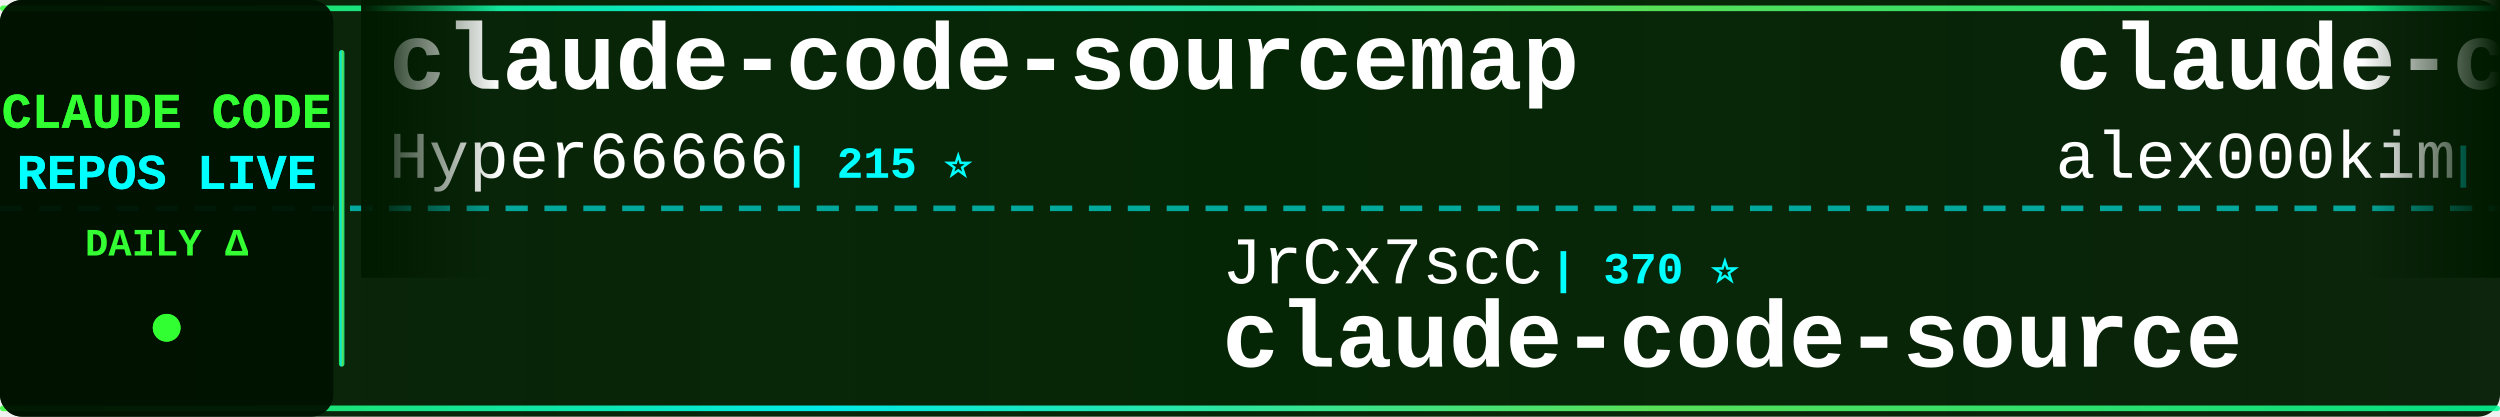
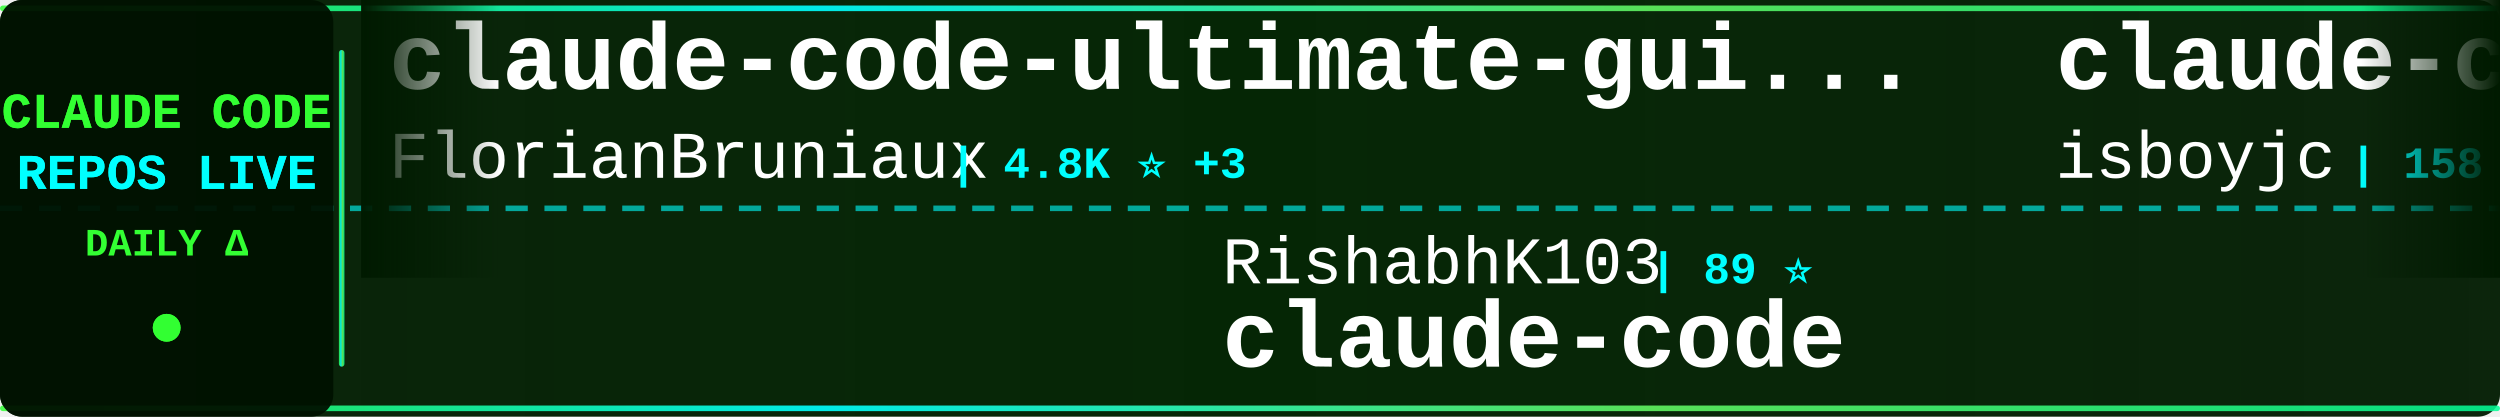
<svg xmlns="http://www.w3.org/2000/svg" width="900" height="150">
  <defs>
    <linearGradient id="tickerBg" x1="0%" y1="0%" x2="100%" y2="0%">
      <stop offset="0%" style="stop-color:#001a00;stop-opacity:0.95" />
      <stop offset="50%" style="stop-color:#002200;stop-opacity:0.98" />
      <stop offset="100%" style="stop-color:#001a00;stop-opacity:0.95" />
    </linearGradient>
    <linearGradient id="borderGrad" x1="0%" y1="0%" x2="100%" y2="0%">
      <stop offset="0%" style="stop-color:#33ff33;stop-opacity:0.85">
        <animate attributeName="stop-opacity" values="0.85;1;0.85" dur="2s" repeatCount="indefinite" />
      </stop>
      <stop offset="33%" style="stop-color:#00ffff;stop-opacity:0.9">
        <animate attributeName="stop-opacity" values="0.9;1;0.9" dur="2.2s" repeatCount="indefinite" />
      </stop>
      <stop offset="66%" style="stop-color:#66ff66;stop-opacity:0.85">
        <animate attributeName="stop-opacity" values="0.85;1;0.85" dur="1.8s" repeatCount="indefinite" />
      </stop>
      <stop offset="100%" style="stop-color:#00ff99;stop-opacity:0.85">
        <animate attributeName="stop-opacity" values="0.85;1;0.85" dur="2s" repeatCount="indefinite" />
      </stop>
    </linearGradient>
    <filter id="textGlow">
      <feGaussianBlur stdDeviation="0.1" result="coloredBlur" />
      <feMerge>
        <feMergeNode in="coloredBlur" />
        <feMergeNode in="SourceGraphic" />
      </feMerge>
    </filter>
    <filter id="metricGlow">
      <feGaussianBlur stdDeviation="0.2" result="coloredBlur" />
      <feMerge>
        <feMergeNode in="coloredBlur" />
        <feMergeNode in="SourceGraphic" />
      </feMerge>
    </filter>
    <linearGradient id="leftFade" x1="0%" y1="0%" x2="100%" y2="0%">
      <stop offset="0%" style="stop-color:#001a00;stop-opacity:1" />
      <stop offset="100%" style="stop-color:#001a00;stop-opacity:0" />
    </linearGradient>
    <linearGradient id="rightFade" x1="0%" y1="0%" x2="100%" y2="0%">
      <stop offset="0%" style="stop-color:#001a00;stop-opacity:0" />
      <stop offset="100%" style="stop-color:#001a00;stop-opacity:1" />
    </linearGradient>
  </defs>
  <rect width="900" height="150" fill="url(#tickerBg)" rx="8" />
  <rect x="0" y="2" width="900" height="2" fill="url(#borderGrad)" rx="1" />
  <rect x="0" y="146" width="900" height="2" fill="url(#borderGrad)" rx="1" />
  <line x1="0" y1="75" x2="900" y2="75" stroke="#00ffff" stroke-width="2" stroke-dasharray="8 6" opacity="0.6" />
  <rect x="0" y="0" width="120" height="150" fill="#001100" opacity="0.95" rx="8" />
  <text x="60" y="46" font-family="'Courier New', monospace" font-size="18" font-weight="bold" fill="#33ff33" text-anchor="middle" filter="url(#textGlow)">
    CLAUDE CODE
  </text>
  <text x="60" y="68" font-family="'Courier New', monospace" font-size="18" font-weight="bold" fill="#00ffff" text-anchor="middle" filter="url(#textGlow)">
    REPOS LIVE
  </text>
  <text x="60" y="92" font-family="'Courier New', monospace" font-size="14" font-weight="bold" fill="#33ff33" text-anchor="middle">
    DAILY Δ
  </text>
  <circle cx="60" cy="118" r="5" fill="#33ff33" filter="url(#metricGlow)">
    <animate attributeName="r" values="4;6;4" dur="1.5s" repeatCount="indefinite" />
    <animate attributeName="opacity" values="0.6;1;0.6" dur="1.5s" repeatCount="indefinite" />
  </circle>
  <rect x="122" y="18" width="2" height="114" fill="url(#borderGrad)" rx="1" />
  <clipPath id="tickerClip">
    <rect x="130" y="0" width="770" height="150" />
  </clipPath>
  <g clip-path="url(#tickerClip)">
    <g id="tickerItems">
      <animateTransform attributeName="transform" attributeType="XML" type="translate" from="0 0" to="-3000 0" dur="54s" repeatCount="indefinite" />
      <g transform="translate(0, 0)">
-         <text x="140" y="32" font-family="'Courier New', monospace" font-size="34" font-weight="bold" fill="#ffffff">claude-code-sourcemap</text>
-         <text x="140" y="64" font-family="'Courier New', monospace" font-size="24" font-weight="normal" fill="#ffffff" opacity="1.0">Hyper66666</text>
-         <text x="282" y="64" font-family="'Courier New', monospace" font-size="16" font-weight="bold" fill="#00ffff"> | 215 ⭐</text>
+         <text x="140" y="32" font-family="'Courier New', monospace" font-size="34" font-weight="bold" fill="#ffffff">claude-code-ultimate-gui...</text>
+         <text x="140" y="64" font-family="'Courier New', monospace" font-size="24" font-weight="normal" fill="#ffffff" opacity="1.0">FlorianBruniaux</text>
+         <text x="342" y="64" font-family="'Courier New', monospace" font-size="16" font-weight="bold" fill="#00ffff"> | 4.8K ⭐ +3</text>
      </g>
      <g transform="translate(300, 0)">
-         <text x="140" y="102" font-family="'Courier New', monospace" font-size="24" font-weight="normal" fill="#ffffff" opacity="1.0">JrCx7scC</text>
-         <text x="258" y="102" font-family="'Courier New', monospace" font-size="16" font-weight="bold" fill="#00ffff"> | 370 ⭐</text>
-         <text x="140" y="132" font-family="'Courier New', monospace" font-size="34" font-weight="bold" fill="#ffffff">claude-code-source</text>
+         <text x="140" y="102" font-family="'Courier New', monospace" font-size="24" font-weight="normal" fill="#ffffff" opacity="1.0">RishabhK103</text>
+         <text x="294" y="102" font-family="'Courier New', monospace" font-size="16" font-weight="bold" fill="#00ffff"> | 89 ⭐</text>
+         <text x="140" y="132" font-family="'Courier New', monospace" font-size="34" font-weight="bold" fill="#ffffff">claude-code</text>
      </g>
      <g transform="translate(600, 0)">
+         <text x="140" y="32" font-family="'Courier New', monospace" font-size="34" font-weight="bold" fill="#ffffff">claude-code</text>
+         <text x="140" y="64" font-family="'Courier New', monospace" font-size="24" font-weight="normal" fill="#ffffff" opacity="1.0">isboyjc</text>
+         <text x="246" y="64" font-family="'Courier New', monospace" font-size="16" font-weight="bold" fill="#00ffff"> | 158 ⭐</text>
+       </g>
+       <g transform="translate(900, 0)">
+         <text x="140" y="102" font-family="'Courier New', monospace" font-size="24" font-weight="normal" fill="#ffffff" opacity="1.0">shareAI-lab</text>
+         <text x="294" y="102" font-family="'Courier New', monospace" font-size="16" font-weight="bold" fill="#00ffff"> | 65.5K ⭐ +13</text>
+         <text x="140" y="132" font-family="'Courier New', monospace" font-size="34" font-weight="bold" fill="#ffffff">learn-claude-code</text>
+       </g>
+       <g transform="translate(1200, 0)">
+         <text x="140" y="32" font-family="'Courier New', monospace" font-size="34" font-weight="bold" fill="#ffffff">claude-code-source</text>
+         <text x="140" y="64" font-family="'Courier New', monospace" font-size="24" font-weight="normal" fill="#ffffff" opacity="1.0">JrCx7scC</text>
+         <text x="258" y="64" font-family="'Courier New', monospace" font-size="16" font-weight="bold" fill="#00ffff"> | 370 ⭐</text>
+       </g>
+       <g transform="translate(1500, 0)">
+         <text x="140" y="102" font-family="'Courier New', monospace" font-size="24" font-weight="normal" fill="#ffffff" opacity="1.0">zebbern</text>
+         <text x="246" y="102" font-family="'Courier New', monospace" font-size="16" font-weight="bold" fill="#00ffff"> | 4.2K ⭐ +1</text>
+         <text x="140" y="132" font-family="'Courier New', monospace" font-size="34" font-weight="bold" fill="#ffffff">claude-code-guide</text>
+       </g>
+       <g transform="translate(1800, 0)">
+         <text x="140" y="32" font-family="'Courier New', monospace" font-size="34" font-weight="bold" fill="#ffffff">Claude-Code-Game-Studios</text>
+         <text x="140" y="64" font-family="'Courier New', monospace" font-size="24" font-weight="normal" fill="#ffffff" opacity="1.0">Donchitos</text>
+         <text x="270" y="64" font-family="'Courier New', monospace" font-size="16" font-weight="bold" fill="#00ffff"> | 21.2K ⭐ +8</text>
+       </g>
+       <g transform="translate(2100, 0)">
+         <text x="140" y="102" font-family="'Courier New', monospace" font-size="24" font-weight="normal" fill="#ffffff" opacity="1.0">Piebald-AI</text>
+         <text x="282" y="102" font-family="'Courier New', monospace" font-size="16" font-weight="bold" fill="#00ffff"> | 10.9K ⭐ +3</text>
+         <text x="140" y="132" font-family="'Courier New', monospace" font-size="34" font-weight="bold" fill="#ffffff">claude-code-system-promp...</text>
+       </g>
+       <g transform="translate(2400, 0)">
        <text x="140" y="32" font-family="'Courier New', monospace" font-size="34" font-weight="bold" fill="#ffffff">claude-code</text>
        <text x="140" y="64" font-family="'Courier New', monospace" font-size="24" font-weight="normal" fill="#ffffff" opacity="1.0">alex000kim</text>
        <text x="282" y="64" font-family="'Courier New', monospace" font-size="16" font-weight="bold" fill="#00ffff"> | 227 ⭐</text>
      </g>
-       <g transform="translate(900, 0)">
-         <text x="140" y="102" font-family="'Courier New', monospace" font-size="24" font-weight="normal" fill="#ffffff" opacity="1.0">T-Lab-CUHKSZ</text>
-         <text x="306" y="102" font-family="'Courier New', monospace" font-size="16" font-weight="bold" fill="#00ffff"> | 317 ⭐</text>
-         <text x="140" y="132" font-family="'Courier New', monospace" font-size="34" font-weight="bold" fill="#ffffff">claude-code</text>
-       </g>
-       <g transform="translate(1200, 0)">
-         <text x="140" y="32" font-family="'Courier New', monospace" font-size="34" font-weight="bold" fill="#ffffff">Claude-Code-Usage-Monito...</text>
-         <text x="140" y="64" font-family="'Courier New', monospace" font-size="24" font-weight="normal" fill="#ffffff" opacity="1.0">Maciek-roboblog</text>
-         <text x="342" y="64" font-family="'Courier New', monospace" font-size="16" font-weight="bold" fill="#00ffff"> | 8.2K ⭐</text>
-       </g>
-       <g transform="translate(1500, 0)">
-         <text x="140" y="102" font-family="'Courier New', monospace" font-size="24" font-weight="normal" fill="#ffffff" opacity="1.0">ghuntley</text>
-         <text x="258" y="102" font-family="'Courier New', monospace" font-size="16" font-weight="bold" fill="#00ffff"> | 981 ⭐ +1</text>
-         <text x="140" y="132" font-family="'Courier New', monospace" font-size="34" font-weight="bold" fill="#ffffff">claude-code-source-code-...</text>
-       </g>
-       <g transform="translate(1800, 0)">
-         <text x="140" y="32" font-family="'Courier New', monospace" font-size="34" font-weight="bold" fill="#ffffff">Claude-Code</text>
-         <text x="140" y="64" font-family="'Courier New', monospace" font-size="24" font-weight="normal" fill="#ffffff" opacity="1.0">pengchengneo</text>
-         <text x="306" y="64" font-family="'Courier New', monospace" font-size="16" font-weight="bold" fill="#00ffff"> | 1.5K ⭐ +2</text>
-       </g>
-       <g transform="translate(2100, 0)">
-         <text x="140" y="102" font-family="'Courier New', monospace" font-size="24" font-weight="normal" fill="#ffffff" opacity="1.0">Windy3f3f3f3f</text>
-         <text x="318" y="102" font-family="'Courier New', monospace" font-size="16" font-weight="bold" fill="#00ffff"> | 1.4K ⭐ +2</text>
-         <text x="140" y="132" font-family="'Courier New', monospace" font-size="34" font-weight="bold" fill="#ffffff">claude-code-from-scratch</text>
-       </g>
-       <g transform="translate(2400, 0)">
-         <text x="140" y="32" font-family="'Courier New', monospace" font-size="34" font-weight="bold" fill="#ffffff">claude-code-my-workflow</text>
-         <text x="140" y="64" font-family="'Courier New', monospace" font-size="24" font-weight="normal" fill="#ffffff" opacity="1.0">pedrohcgs</text>
-         <text x="270" y="64" font-family="'Courier New', monospace" font-size="16" font-weight="bold" fill="#00ffff"> | 1.2K ⭐ +1</text>
-       </g>
      <g transform="translate(2700, 0)">
-         <text x="140" y="102" font-family="'Courier New', monospace" font-size="24" font-weight="normal" fill="#ffffff" opacity="1.0">AprilNEA</text>
-         <text x="258" y="102" font-family="'Courier New', monospace" font-size="16" font-weight="bold" fill="#00ffff"> | 384 ⭐</text>
-         <text x="140" y="132" font-family="'Courier New', monospace" font-size="34" font-weight="bold" fill="#ffffff">claude-code-source</text>
+         <text x="140" y="102" font-family="'Courier New', monospace" font-size="24" font-weight="normal" fill="#ffffff" opacity="1.0">feiskyer</text>
+         <text x="258" y="102" font-family="'Courier New', monospace" font-size="16" font-weight="bold" fill="#00ffff"> | 1.5K ⭐</text>
+         <text x="140" y="132" font-family="'Courier New', monospace" font-size="34" font-weight="bold" fill="#ffffff">claude-code-settings</text>
      </g>
      <g transform="translate(3000, 0)">
-         <text x="140" y="32" font-family="'Courier New', monospace" font-size="34" font-weight="bold" fill="#ffffff">claude-code-sourcemap</text>
-         <text x="140" y="64" font-family="'Courier New', monospace" font-size="24" font-weight="normal" fill="#ffffff" opacity="1.0">Hyper66666</text>
-         <text x="282" y="64" font-family="'Courier New', monospace" font-size="16" font-weight="bold" fill="#00ffff"> | 215 ⭐</text>
+         <text x="140" y="32" font-family="'Courier New', monospace" font-size="34" font-weight="bold" fill="#ffffff">claude-code-ultimate-gui...</text>
+         <text x="140" y="64" font-family="'Courier New', monospace" font-size="24" font-weight="normal" fill="#ffffff" opacity="1.0">FlorianBruniaux</text>
+         <text x="342" y="64" font-family="'Courier New', monospace" font-size="16" font-weight="bold" fill="#00ffff"> | 4.8K ⭐ +3</text>
      </g>
      <g transform="translate(3300, 0)">
-         <text x="140" y="102" font-family="'Courier New', monospace" font-size="24" font-weight="normal" fill="#ffffff" opacity="1.0">JrCx7scC</text>
-         <text x="258" y="102" font-family="'Courier New', monospace" font-size="16" font-weight="bold" fill="#00ffff"> | 370 ⭐</text>
-         <text x="140" y="132" font-family="'Courier New', monospace" font-size="34" font-weight="bold" fill="#ffffff">claude-code-source</text>
+         <text x="140" y="102" font-family="'Courier New', monospace" font-size="24" font-weight="normal" fill="#ffffff" opacity="1.0">RishabhK103</text>
+         <text x="294" y="102" font-family="'Courier New', monospace" font-size="16" font-weight="bold" fill="#00ffff"> | 89 ⭐</text>
+         <text x="140" y="132" font-family="'Courier New', monospace" font-size="34" font-weight="bold" fill="#ffffff">claude-code</text>
      </g>
      <g transform="translate(3600, 0)">
        <text x="140" y="32" font-family="'Courier New', monospace" font-size="34" font-weight="bold" fill="#ffffff">claude-code</text>
-         <text x="140" y="64" font-family="'Courier New', monospace" font-size="24" font-weight="normal" fill="#ffffff" opacity="1.0">alex000kim</text>
-         <text x="282" y="64" font-family="'Courier New', monospace" font-size="16" font-weight="bold" fill="#00ffff"> | 227 ⭐</text>
+         <text x="140" y="64" font-family="'Courier New', monospace" font-size="24" font-weight="normal" fill="#ffffff" opacity="1.0">isboyjc</text>
+         <text x="246" y="64" font-family="'Courier New', monospace" font-size="16" font-weight="bold" fill="#00ffff"> | 158 ⭐</text>
      </g>
      <g transform="translate(3900, 0)">
-         <text x="140" y="102" font-family="'Courier New', monospace" font-size="24" font-weight="normal" fill="#ffffff" opacity="1.0">T-Lab-CUHKSZ</text>
-         <text x="306" y="102" font-family="'Courier New', monospace" font-size="16" font-weight="bold" fill="#00ffff"> | 317 ⭐</text>
-         <text x="140" y="132" font-family="'Courier New', monospace" font-size="34" font-weight="bold" fill="#ffffff">claude-code</text>
+         <text x="140" y="102" font-family="'Courier New', monospace" font-size="24" font-weight="normal" fill="#ffffff" opacity="1.0">shareAI-lab</text>
+         <text x="294" y="102" font-family="'Courier New', monospace" font-size="16" font-weight="bold" fill="#00ffff"> | 65.5K ⭐ +13</text>
+         <text x="140" y="132" font-family="'Courier New', monospace" font-size="34" font-weight="bold" fill="#ffffff">learn-claude-code</text>
      </g>
    </g>
  </g>
  <rect x="130" y="0" width="50" height="100" fill="url(#leftFade)" />
  <rect x="850" y="0" width="50" height="100" fill="url(#rightFade)" />
</svg>
